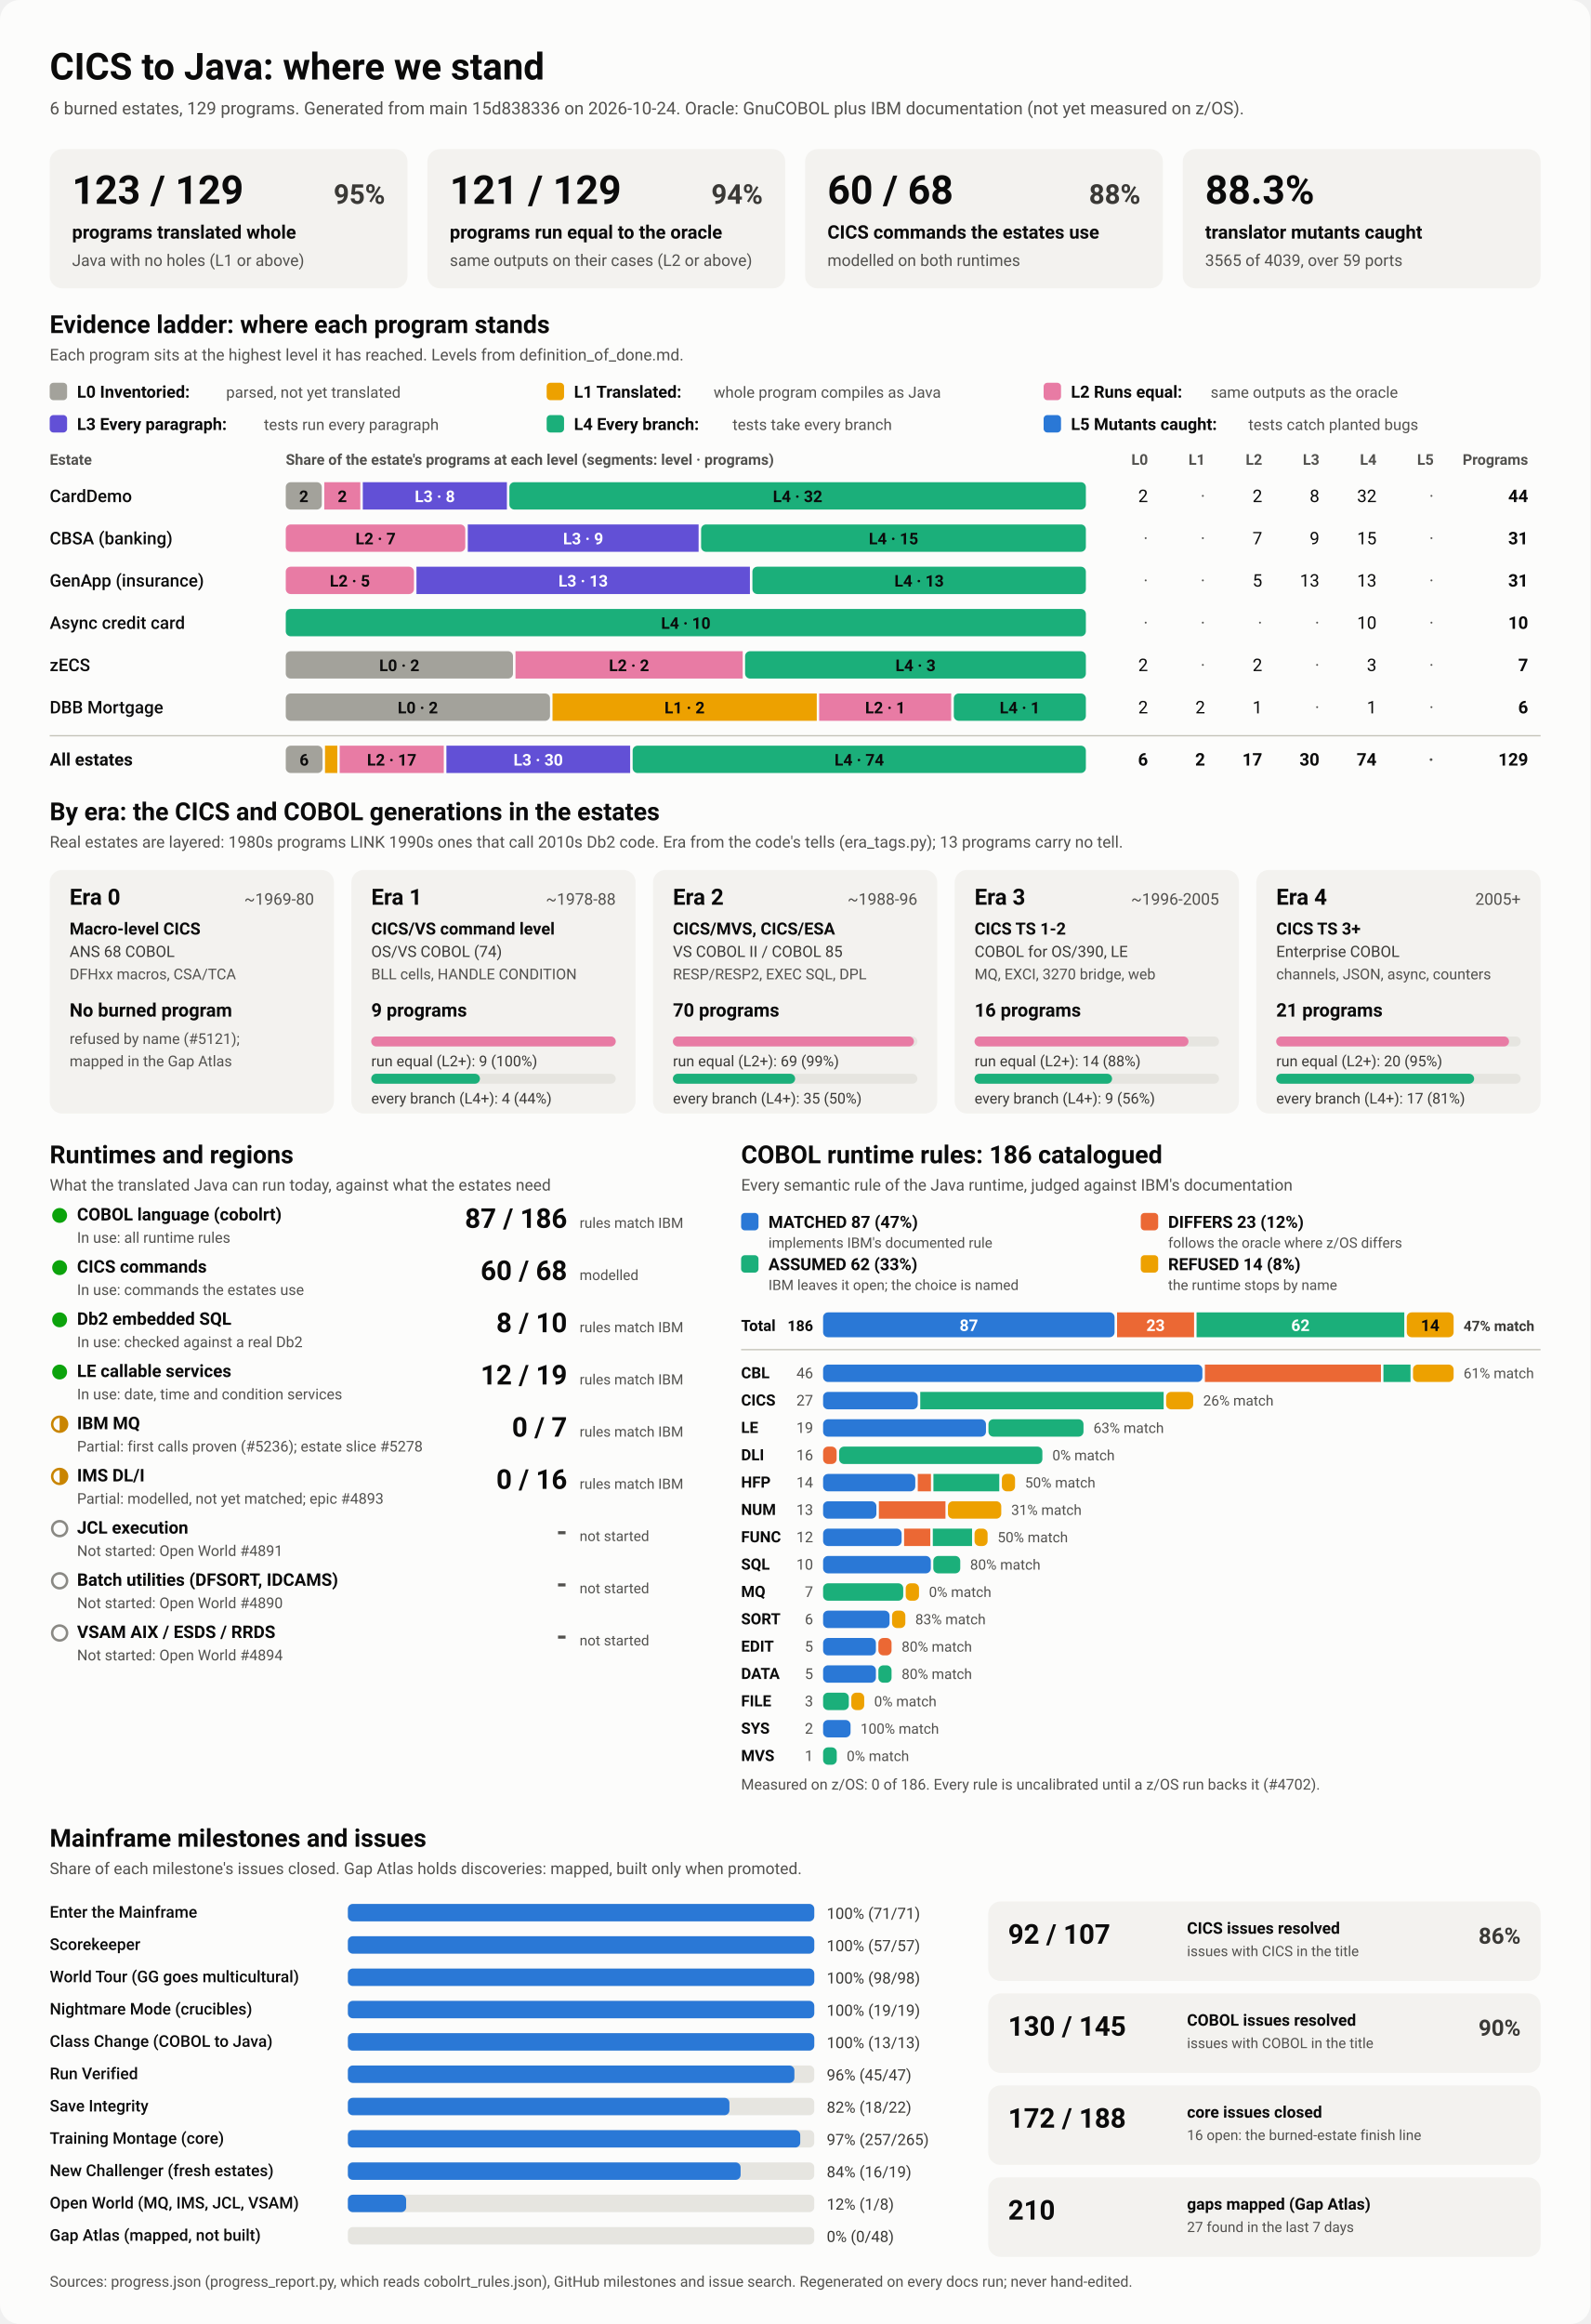
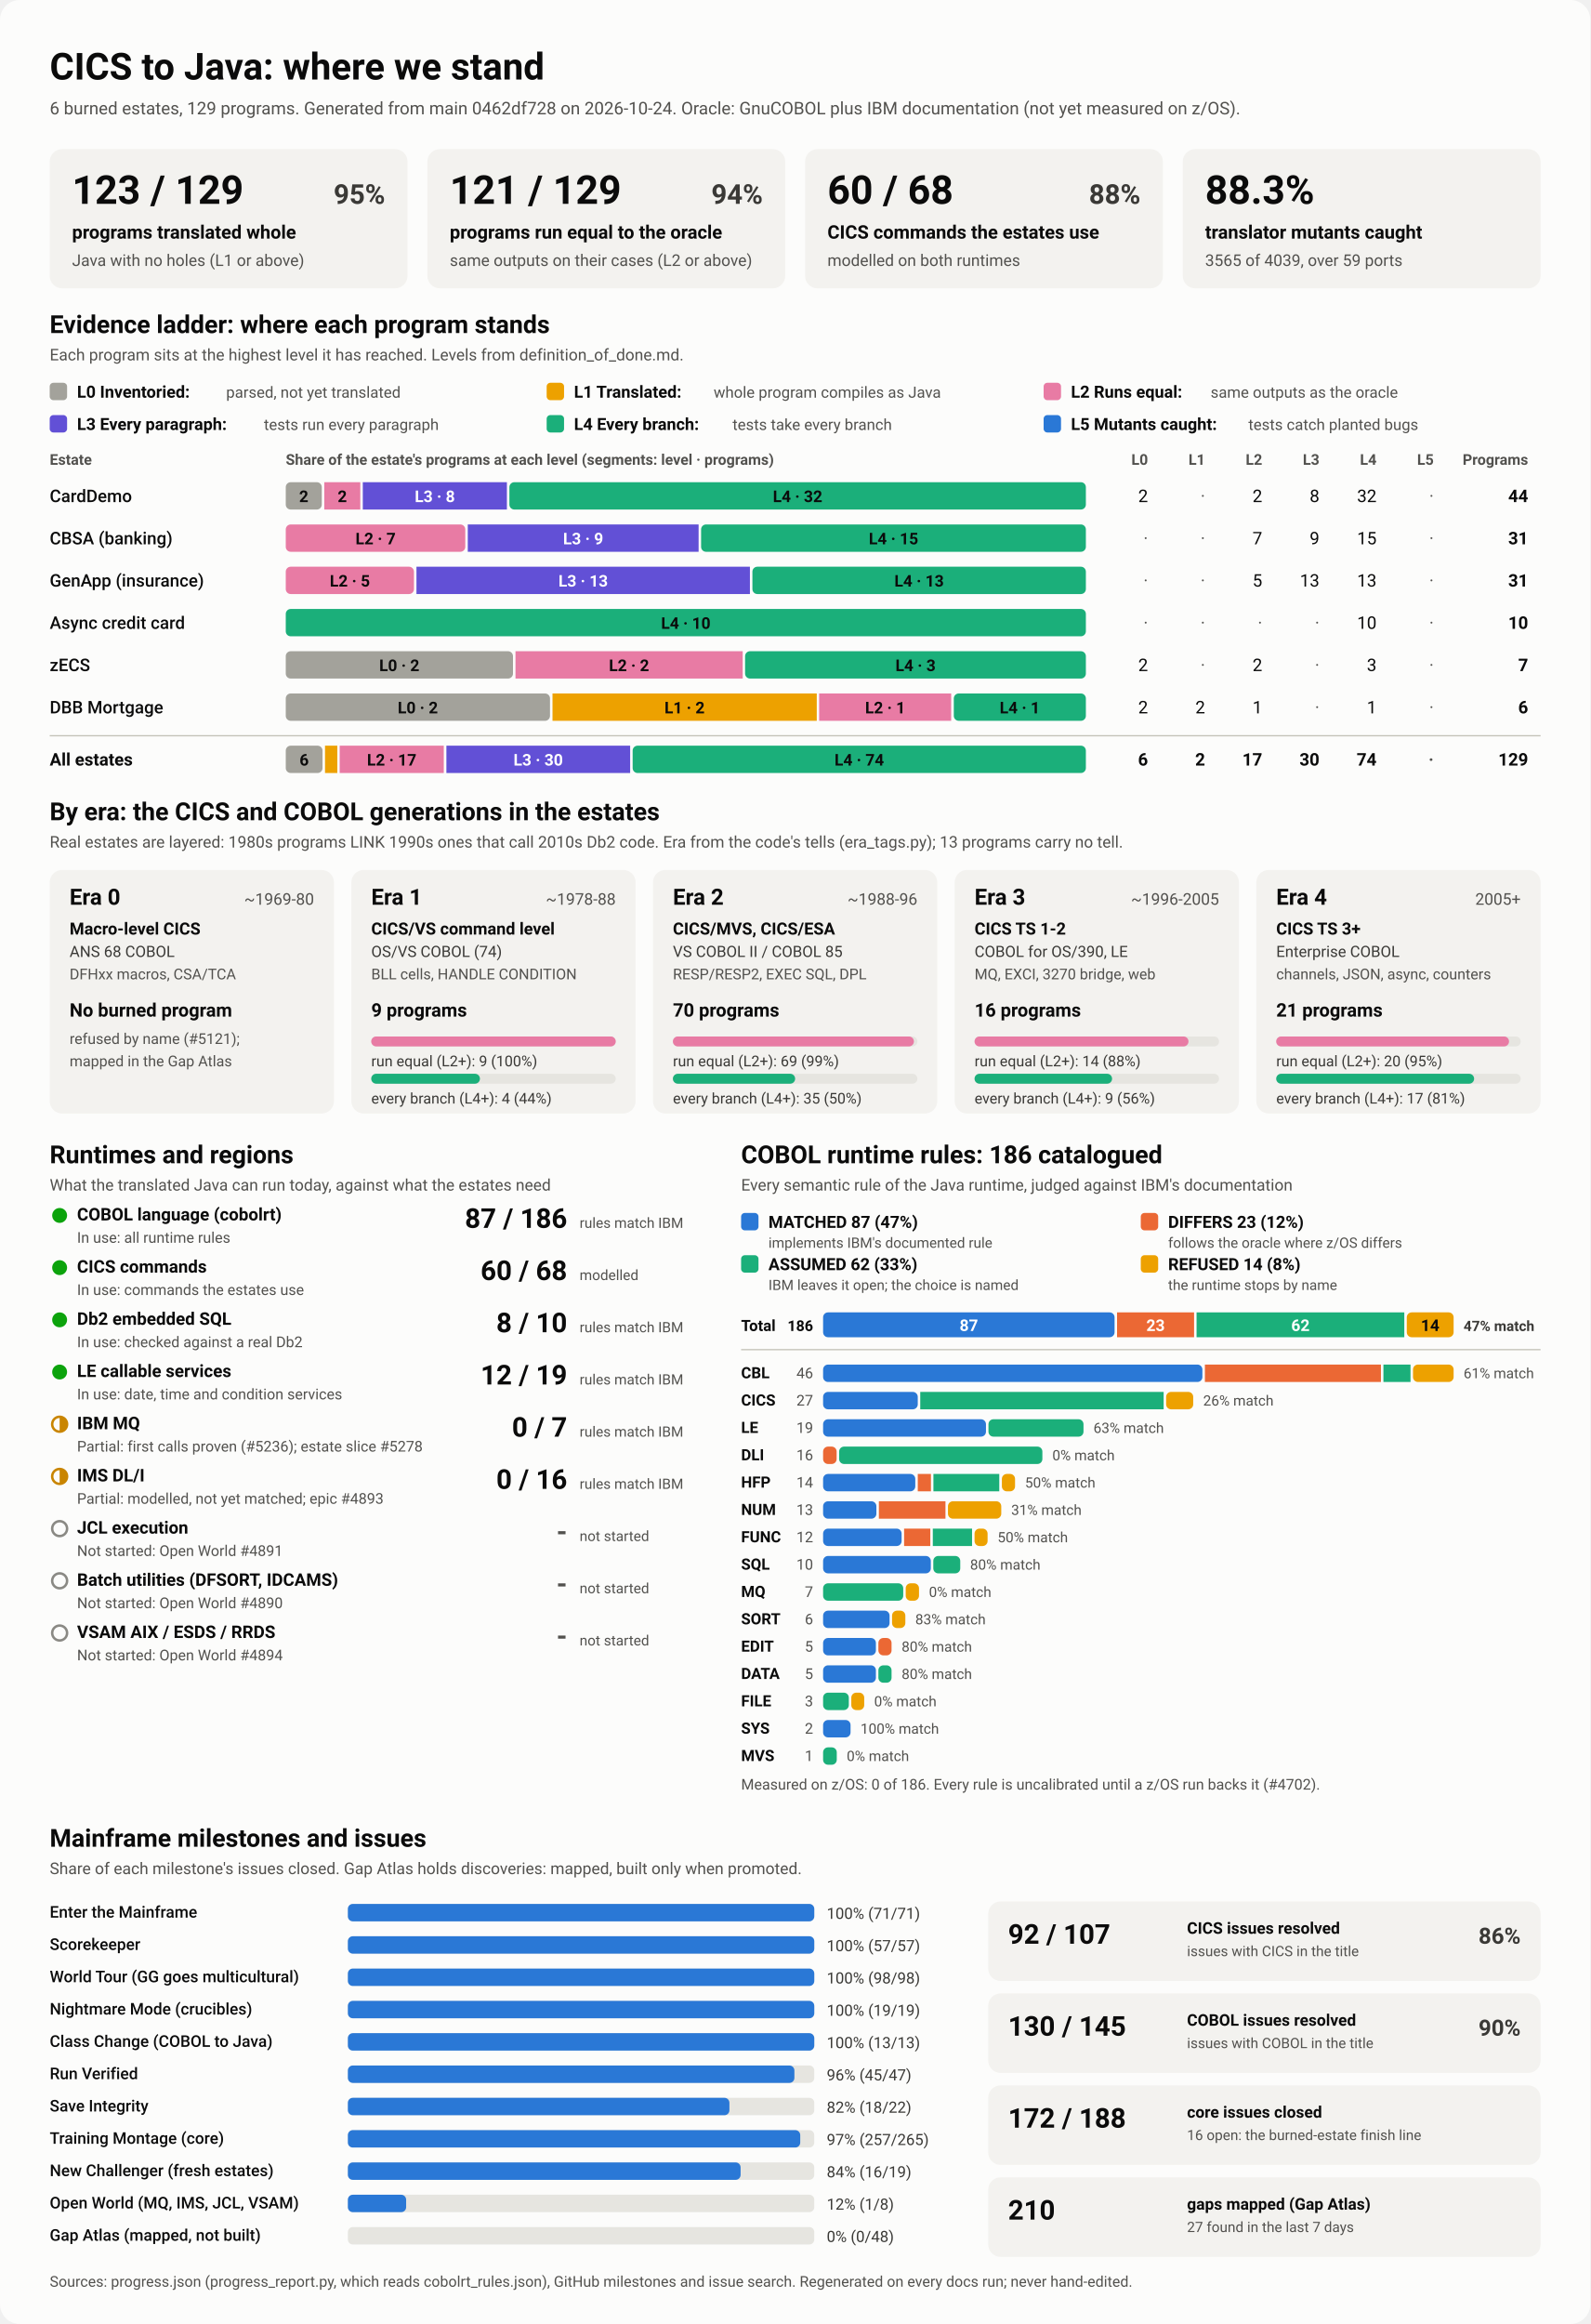
<svg xmlns="http://www.w3.org/2000/svg" viewBox="0 0 1280 1870" width="1280" height="1870" role="img" aria-labelledby="ttl">
  <style>
    svg { font-family: system-ui, -apple-system, 'Segoe UI', Roboto, Helvetica, Arial, sans-serif; }
    .bg { fill: #fcfcfb; }
    .card { fill: #f3f2ef; }
    .track { fill: #e6e5e0; }
    .rule { stroke: #c3c2b7; stroke-width: 1; }
    .t1 { fill: #0b0b0b; } .t2 { fill: #3a3936; } .t3 { fill: #52514e; }
    .on-dark { fill: #ffffff; } .on-light { fill: #0b0b0b; }
    .lv0 { fill: #a3a29b; } .lv1 { fill: #eda100; } .lv2 { fill: #e87ba4; } .lv3 { fill: #6250d6; } .lv4 { fill: #1baf7a; } .lv5 { fill: #2a78d6; } 
    .s0 { fill: #2a78d6; } .s1 { fill: #eb6834; } .s2 { fill: #1baf7a; } .s3 { fill: #eda100; } 
    .prog { fill: #2a78d6; }
    .st-good { fill: #0ca30c; } .st-warn { fill: none; stroke: #c98500; stroke-width: 2; }
    .st-warn-fill { fill: #c98500; } .st-none { fill: none; stroke: #8a8984; stroke-width: 2; }
    @media (prefers-color-scheme: dark) {
      .bg { fill: #1a1a19; } .card { fill: #242422; } .track { fill: #383835; } .rule { stroke: #52514e; }
      .t1 { fill: #f0efec; } .t2 { fill: #dddcd6; } .t3 { fill: #c3c2b7; }
      .on-light { fill: #0b0b0b; } .prog { fill: #3987e5; }
      .lv0 { fill: #6b6a64; } .lv1 { fill: #c98500; } .lv2 { fill: #d55181; } .lv3 { fill: #9085e9; } .lv4 { fill: #199e70; } .lv5 { fill: #3987e5; } 
      .s0 { fill: #3987e5; } .s1 { fill: #d95926; } .s2 { fill: #199e70; } .s3 { fill: #c98500; } 
    }
  </style>
  <rect class="bg" width="1280" height="1870" rx="16" />
  <text x="40.0" y="64.0" class="t1" font-size="30" font-weight="700" text-anchor="start">CICS to Java: where we stand</text>
-   <text x="40.0" y="92.0" class="t3" font-size="14" font-weight="400" text-anchor="start">6 burned estates, 129 programs. Generated from main 15d838336 on 2026-10-24. Oracle: GnuCOBOL plus IBM documentation (not yet measured on z/OS).</text>
+   <text x="40.0" y="92.0" class="t3" font-size="14" font-weight="400" text-anchor="start">6 burned estates, 129 programs. Generated from main 0462df728 on 2026-10-24. Oracle: GnuCOBOL plus IBM documentation (not yet measured on z/OS).</text>
  <rect x="40.0" y="120.0" width="288.0" height="112.0" rx="10" class="card" />
  <text x="58.0" y="164.0" class="t1" font-size="32" font-weight="700" text-anchor="start">123 / 129</text>
  <text x="310.0" y="164.0" class="t2" font-size="22" font-weight="600" text-anchor="end">95%</text>
  <text x="58.0" y="192.0" class="t1" font-size="15" font-weight="600" text-anchor="start">programs translated whole</text>
  <text x="58.0" y="214.0" class="t3" font-size="13" font-weight="400" text-anchor="start">Java with no holes (L1 or above)</text>
  <rect x="344.0" y="120.0" width="288.0" height="112.0" rx="10" class="card" />
  <text x="362.0" y="164.0" class="t1" font-size="32" font-weight="700" text-anchor="start">121 / 129</text>
  <text x="614.0" y="164.0" class="t2" font-size="22" font-weight="600" text-anchor="end">94%</text>
  <text x="362.0" y="192.0" class="t1" font-size="15" font-weight="600" text-anchor="start">programs run equal to the oracle</text>
  <text x="362.0" y="214.0" class="t3" font-size="13" font-weight="400" text-anchor="start">same outputs on their cases (L2 or above)</text>
  <rect x="648.0" y="120.0" width="288.0" height="112.0" rx="10" class="card" />
  <text x="666.0" y="164.0" class="t1" font-size="32" font-weight="700" text-anchor="start">60 / 68</text>
  <text x="918.0" y="164.0" class="t2" font-size="22" font-weight="600" text-anchor="end">88%</text>
  <text x="666.0" y="192.0" class="t1" font-size="15" font-weight="600" text-anchor="start">CICS commands the estates use</text>
  <text x="666.0" y="214.0" class="t3" font-size="13" font-weight="400" text-anchor="start">modelled on both runtimes</text>
  <rect x="952.0" y="120.0" width="288.0" height="112.0" rx="10" class="card" />
  <text x="970.0" y="164.0" class="t1" font-size="32" font-weight="700" text-anchor="start">88.3%</text>
  <text x="970.0" y="192.0" class="t1" font-size="15" font-weight="600" text-anchor="start">translator mutants caught</text>
  <text x="970.0" y="214.0" class="t3" font-size="13" font-weight="400" text-anchor="start">3565 of 4039, over 59 ports</text>
  <text x="40.0" y="268.0" class="t1" font-size="20" font-weight="700" text-anchor="start">Evidence ladder: where each program stands</text>
  <text x="40.0" y="290.0" class="t3" font-size="13" font-weight="400" text-anchor="start">Each program sits at the highest level it has reached. Levels from definition_of_done.md.</text>
  <rect x="40.0" y="308.0" width="14.0" height="14.0" rx="3" class="lv0" />
  <text x="62.0" y="320.0" class="t1" font-size="13.5" font-weight="600" text-anchor="start">L0 Inventoried:</text>
  <text x="182.0" y="320.0" class="t3" font-size="12.5" font-weight="400" text-anchor="start">parsed, not yet translated</text>
  <rect x="440.0" y="308.0" width="14.0" height="14.0" rx="3" class="lv1" />
  <text x="462.0" y="320.0" class="t1" font-size="13.5" font-weight="600" text-anchor="start">L1 Translated:</text>
  <text x="574.4" y="320.0" class="t3" font-size="12.5" font-weight="400" text-anchor="start">whole program compiles as Java</text>
  <rect x="840.0" y="308.0" width="14.0" height="14.0" rx="3" class="lv2" />
  <text x="862.0" y="320.0" class="t1" font-size="13.5" font-weight="600" text-anchor="start">L2 Runs equal:</text>
  <text x="974.4" y="320.0" class="t3" font-size="12.5" font-weight="400" text-anchor="start">same outputs as the oracle</text>
  <rect x="40.0" y="334.0" width="14.0" height="14.0" rx="3" class="lv3" />
  <text x="62.0" y="346.0" class="t1" font-size="13.5" font-weight="600" text-anchor="start">L3 Every paragraph:</text>
  <text x="212.4" y="346.0" class="t3" font-size="12.5" font-weight="400" text-anchor="start">tests run every paragraph</text>
  <rect x="440.0" y="334.0" width="14.0" height="14.0" rx="3" class="lv4" />
  <text x="462.0" y="346.0" class="t1" font-size="13.5" font-weight="600" text-anchor="start">L4 Every branch:</text>
  <text x="589.6" y="346.0" class="t3" font-size="12.5" font-weight="400" text-anchor="start">tests take every branch</text>
  <rect x="840.0" y="334.0" width="14.0" height="14.0" rx="3" class="lv5" />
  <text x="862.0" y="346.0" class="t1" font-size="13.5" font-weight="600" text-anchor="start">L5 Mutants caught:</text>
  <text x="1004.8" y="346.0" class="t3" font-size="12.5" font-weight="400" text-anchor="start">tests catch planted bugs</text>
  <text x="40.0" y="374.0" class="t3" font-size="12" font-weight="600" text-anchor="start">Estate</text>
  <text x="230.0" y="374.0" class="t3" font-size="12" font-weight="600" text-anchor="start">Share of the estate's programs at each level (segments: level · programs)</text>
  <text x="924.0" y="374.0" class="t3" font-size="12" font-weight="600" text-anchor="end">L0</text>
  <text x="970.0" y="374.0" class="t3" font-size="12" font-weight="600" text-anchor="end">L1</text>
  <text x="1016.0" y="374.0" class="t3" font-size="12" font-weight="600" text-anchor="end">L2</text>
  <text x="1062.0" y="374.0" class="t3" font-size="12" font-weight="600" text-anchor="end">L3</text>
  <text x="1108.0" y="374.0" class="t3" font-size="12" font-weight="600" text-anchor="end">L4</text>
  <text x="1154.0" y="374.0" class="t3" font-size="12" font-weight="600" text-anchor="end">L5</text>
  <text x="1230.0" y="374.0" class="t3" font-size="12" font-weight="600" text-anchor="end">Programs</text>
  <text x="40.0" y="404.0" class="t1" font-size="14" font-weight="500" text-anchor="start">CardDemo</text>
  <rect x="230.0" y="388.0" width="29.0" height="22.0" rx="4" class="lv0" />
  <text x="244.5" y="404.0" class="on-light" font-size="13" font-weight="600" text-anchor="middle">2</text>
  <rect x="261.0" y="388.0" width="29.0" height="22.0" rx="0" class="lv2" />
  <text x="275.5" y="404.0" class="on-light" font-size="13" font-weight="600" text-anchor="middle">2</text>
  <rect x="292.0" y="388.0" width="116.0" height="22.0" rx="0" class="lv3" />
  <text x="350.0" y="404.0" class="on-dark" font-size="13" font-weight="600" text-anchor="middle">L3 · 8</text>
  <rect x="410.0" y="388.0" width="464.0" height="22.0" rx="4" class="lv4" />
  <text x="642.0" y="404.0" class="on-light" font-size="13" font-weight="600" text-anchor="middle">L4 · 32</text>
  <text x="924.0" y="404.0" class="t1" font-size="14" font-weight="400" text-anchor="end">2</text>
  <text x="970.0" y="404.0" class="t3" font-size="14" font-weight="400" text-anchor="end">·</text>
  <text x="1016.0" y="404.0" class="t1" font-size="14" font-weight="400" text-anchor="end">2</text>
  <text x="1062.0" y="404.0" class="t1" font-size="14" font-weight="400" text-anchor="end">8</text>
  <text x="1108.0" y="404.0" class="t1" font-size="14" font-weight="400" text-anchor="end">32</text>
  <text x="1154.0" y="404.0" class="t3" font-size="14" font-weight="400" text-anchor="end">·</text>
  <text x="1230.0" y="404.0" class="t1" font-size="14" font-weight="700" text-anchor="end">44</text>
  <text x="40.0" y="438.0" class="t1" font-size="14" font-weight="500" text-anchor="start">CBSA (banking)</text>
  <rect x="230.0" y="422.0" width="144.5" height="22.0" rx="4" class="lv2" />
  <text x="302.3" y="438.0" class="on-light" font-size="13" font-weight="600" text-anchor="middle">L2 · 7</text>
  <rect x="376.5" y="422.0" width="185.8" height="22.0" rx="0" class="lv3" />
  <text x="469.4" y="438.0" class="on-dark" font-size="13" font-weight="600" text-anchor="middle">L3 · 9</text>
  <rect x="564.3" y="422.0" width="309.7" height="22.0" rx="4" class="lv4" />
  <text x="719.2" y="438.0" class="on-light" font-size="13" font-weight="600" text-anchor="middle">L4 · 15</text>
  <text x="924.0" y="438.0" class="t3" font-size="14" font-weight="400" text-anchor="end">·</text>
  <text x="970.0" y="438.0" class="t3" font-size="14" font-weight="400" text-anchor="end">·</text>
  <text x="1016.0" y="438.0" class="t1" font-size="14" font-weight="400" text-anchor="end">7</text>
  <text x="1062.0" y="438.0" class="t1" font-size="14" font-weight="400" text-anchor="end">9</text>
  <text x="1108.0" y="438.0" class="t1" font-size="14" font-weight="400" text-anchor="end">15</text>
  <text x="1154.0" y="438.0" class="t3" font-size="14" font-weight="400" text-anchor="end">·</text>
  <text x="1230.0" y="438.0" class="t1" font-size="14" font-weight="700" text-anchor="end">31</text>
  <text x="40.0" y="472.0" class="t1" font-size="14" font-weight="500" text-anchor="start">GenApp (insurance)</text>
  <rect x="230.0" y="456.0" width="103.2" height="22.0" rx="4" class="lv2" />
  <text x="281.6" y="472.0" class="on-light" font-size="13" font-weight="600" text-anchor="middle">L2 · 5</text>
  <rect x="335.2" y="456.0" width="268.4" height="22.0" rx="0" class="lv3" />
  <text x="469.4" y="472.0" class="on-dark" font-size="13" font-weight="600" text-anchor="middle">L3 · 13</text>
  <rect x="605.6" y="456.0" width="268.4" height="22.0" rx="4" class="lv4" />
  <text x="739.8" y="472.0" class="on-light" font-size="13" font-weight="600" text-anchor="middle">L4 · 13</text>
  <text x="924.0" y="472.0" class="t3" font-size="14" font-weight="400" text-anchor="end">·</text>
  <text x="970.0" y="472.0" class="t3" font-size="14" font-weight="400" text-anchor="end">·</text>
  <text x="1016.0" y="472.0" class="t1" font-size="14" font-weight="400" text-anchor="end">5</text>
  <text x="1062.0" y="472.0" class="t1" font-size="14" font-weight="400" text-anchor="end">13</text>
  <text x="1108.0" y="472.0" class="t1" font-size="14" font-weight="400" text-anchor="end">13</text>
  <text x="1154.0" y="472.0" class="t3" font-size="14" font-weight="400" text-anchor="end">·</text>
  <text x="1230.0" y="472.0" class="t1" font-size="14" font-weight="700" text-anchor="end">31</text>
  <text x="40.0" y="506.0" class="t1" font-size="14" font-weight="500" text-anchor="start">Async credit card</text>
  <rect x="230.0" y="490.0" width="644.0" height="22.0" rx="4" class="lv4" />
  <text x="552.0" y="506.0" class="on-light" font-size="13" font-weight="600" text-anchor="middle">L4 · 10</text>
  <text x="924.0" y="506.0" class="t3" font-size="14" font-weight="400" text-anchor="end">·</text>
  <text x="970.0" y="506.0" class="t3" font-size="14" font-weight="400" text-anchor="end">·</text>
  <text x="1016.0" y="506.0" class="t3" font-size="14" font-weight="400" text-anchor="end">·</text>
  <text x="1062.0" y="506.0" class="t3" font-size="14" font-weight="400" text-anchor="end">·</text>
  <text x="1108.0" y="506.0" class="t1" font-size="14" font-weight="400" text-anchor="end">10</text>
  <text x="1154.0" y="506.0" class="t3" font-size="14" font-weight="400" text-anchor="end">·</text>
  <text x="1230.0" y="506.0" class="t1" font-size="14" font-weight="700" text-anchor="end">10</text>
  <text x="40.0" y="540.0" class="t1" font-size="14" font-weight="500" text-anchor="start">zECS</text>
  <rect x="230.0" y="524.0" width="182.9" height="22.0" rx="4" class="lv0" />
  <text x="321.4" y="540.0" class="on-light" font-size="13" font-weight="600" text-anchor="middle">L0 · 2</text>
  <rect x="414.9" y="524.0" width="182.9" height="22.0" rx="0" class="lv2" />
  <text x="506.3" y="540.0" class="on-light" font-size="13" font-weight="600" text-anchor="middle">L2 · 2</text>
  <rect x="599.7" y="524.0" width="274.3" height="22.0" rx="4" class="lv4" />
  <text x="736.9" y="540.0" class="on-light" font-size="13" font-weight="600" text-anchor="middle">L4 · 3</text>
  <text x="924.0" y="540.0" class="t1" font-size="14" font-weight="400" text-anchor="end">2</text>
  <text x="970.0" y="540.0" class="t3" font-size="14" font-weight="400" text-anchor="end">·</text>
  <text x="1016.0" y="540.0" class="t1" font-size="14" font-weight="400" text-anchor="end">2</text>
  <text x="1062.0" y="540.0" class="t3" font-size="14" font-weight="400" text-anchor="end">·</text>
  <text x="1108.0" y="540.0" class="t1" font-size="14" font-weight="400" text-anchor="end">3</text>
  <text x="1154.0" y="540.0" class="t3" font-size="14" font-weight="400" text-anchor="end">·</text>
  <text x="1230.0" y="540.0" class="t1" font-size="14" font-weight="700" text-anchor="end">7</text>
  <text x="40.0" y="574.0" class="t1" font-size="14" font-weight="500" text-anchor="start">DBB Mortgage</text>
  <rect x="230.0" y="558.0" width="212.7" height="22.0" rx="4" class="lv0" />
  <text x="336.3" y="574.0" class="on-light" font-size="13" font-weight="600" text-anchor="middle">L0 · 2</text>
  <rect x="444.7" y="558.0" width="212.7" height="22.0" rx="0" class="lv1" />
  <text x="551.0" y="574.0" class="on-light" font-size="13" font-weight="600" text-anchor="middle">L1 · 2</text>
  <rect x="659.3" y="558.0" width="106.3" height="22.0" rx="0" class="lv2" />
  <text x="712.5" y="574.0" class="on-light" font-size="13" font-weight="600" text-anchor="middle">L2 · 1</text>
  <rect x="767.7" y="558.0" width="106.3" height="22.0" rx="4" class="lv4" />
  <text x="820.8" y="574.0" class="on-light" font-size="13" font-weight="600" text-anchor="middle">L4 · 1</text>
  <text x="924.0" y="574.0" class="t1" font-size="14" font-weight="400" text-anchor="end">2</text>
  <text x="970.0" y="574.0" class="t1" font-size="14" font-weight="400" text-anchor="end">2</text>
  <text x="1016.0" y="574.0" class="t1" font-size="14" font-weight="400" text-anchor="end">1</text>
  <text x="1062.0" y="574.0" class="t3" font-size="14" font-weight="400" text-anchor="end">·</text>
  <text x="1108.0" y="574.0" class="t1" font-size="14" font-weight="400" text-anchor="end">1</text>
  <text x="1154.0" y="574.0" class="t3" font-size="14" font-weight="400" text-anchor="end">·</text>
  <text x="1230.0" y="574.0" class="t1" font-size="14" font-weight="700" text-anchor="end">6</text>
  <line x1="40" x2="1240" y1="592" y2="592" class="rule" />
  <text x="40.0" y="616.0" class="t1" font-size="14" font-weight="700" text-anchor="start">All estates</text>
  <rect x="230.0" y="600.0" width="29.6" height="22.0" rx="4" class="lv0" />
  <text x="244.8" y="616.0" class="on-light" font-size="13" font-weight="600" text-anchor="middle">6</text>
  <rect x="261.6" y="600.0" width="9.9" height="22.0" rx="0" class="lv1" />
  <rect x="273.4" y="600.0" width="83.8" height="22.0" rx="0" class="lv2" />
  <text x="315.3" y="616.0" class="on-light" font-size="13" font-weight="600" text-anchor="middle">L2 · 17</text>
  <rect x="359.3" y="600.0" width="147.9" height="22.0" rx="0" class="lv3" />
  <text x="433.2" y="616.0" class="on-dark" font-size="13" font-weight="600" text-anchor="middle">L3 · 30</text>
  <rect x="509.2" y="600.0" width="364.8" height="22.0" rx="4" class="lv4" />
  <text x="691.6" y="616.0" class="on-light" font-size="13" font-weight="600" text-anchor="middle">L4 · 74</text>
  <text x="924.0" y="616.0" class="t1" font-size="14" font-weight="700" text-anchor="end">6</text>
  <text x="970.0" y="616.0" class="t1" font-size="14" font-weight="700" text-anchor="end">2</text>
  <text x="1016.0" y="616.0" class="t1" font-size="14" font-weight="700" text-anchor="end">17</text>
  <text x="1062.0" y="616.0" class="t1" font-size="14" font-weight="700" text-anchor="end">30</text>
  <text x="1108.0" y="616.0" class="t1" font-size="14" font-weight="700" text-anchor="end">74</text>
  <text x="1154.0" y="616.0" class="t3" font-size="14" font-weight="700" text-anchor="end">·</text>
  <text x="1230.0" y="616.0" class="t1" font-size="14" font-weight="700" text-anchor="end">129</text>
  <text x="40.0" y="660.0" class="t1" font-size="20" font-weight="700" text-anchor="start">By era: the CICS and COBOL generations in the estates</text>
  <text x="40.0" y="682.0" class="t3" font-size="13" font-weight="400" text-anchor="start">Real estates are layered: 1980s programs LINK 1990s ones that call 2010s Db2 code. Era from the code's tells (era_tags.py); 13 programs carry no tell.</text>
  <rect x="40.0" y="700.0" width="228.8" height="196.0" rx="10" class="card" />
  <text x="56.0" y="728.0" class="t1" font-size="18" font-weight="700" text-anchor="start">Era 0</text>
  <text x="252.8" y="728.0" class="t3" font-size="13" font-weight="400" text-anchor="end">~1969-80</text>
  <text x="56.0" y="752.0" class="t1" font-size="13.5" font-weight="600" text-anchor="start">Macro-level CICS</text>
  <text x="56.0" y="770.0" class="t2" font-size="12.5" font-weight="400" text-anchor="start">ANS 68 COBOL</text>
  <text x="56.0" y="788.0" class="t3" font-size="12" font-weight="400" text-anchor="start">DFHxx macros, CSA/TCA</text>
  <text x="56.0" y="818.0" class="t1" font-size="15" font-weight="700" text-anchor="start">No burned program</text>
  <text x="56.0" y="840.0" class="t3" font-size="12" font-weight="400" text-anchor="start">refused by name (#5121);</text>
  <text x="56.0" y="858.0" class="t3" font-size="12" font-weight="400" text-anchor="start">mapped in the Gap Atlas</text>
  <rect x="282.8" y="700.0" width="228.8" height="196.0" rx="10" class="card" />
  <text x="298.8" y="728.0" class="t1" font-size="18" font-weight="700" text-anchor="start">Era 1</text>
  <text x="495.6" y="728.0" class="t3" font-size="13" font-weight="400" text-anchor="end">~1978-88</text>
  <text x="298.8" y="752.0" class="t1" font-size="13.5" font-weight="600" text-anchor="start">CICS/VS command level</text>
  <text x="298.8" y="770.0" class="t2" font-size="12.5" font-weight="400" text-anchor="start">OS/VS COBOL (74)</text>
  <text x="298.8" y="788.0" class="t3" font-size="12" font-weight="400" text-anchor="start">BLL cells, HANDLE CONDITION</text>
  <text x="298.8" y="818.0" class="t1" font-size="15" font-weight="700" text-anchor="start">9 programs</text>
  <rect x="298.8" y="834.0" width="196.8" height="8.0" rx="4" class="track" />
  <rect x="298.8" y="834.0" width="196.8" height="8.0" rx="4" class="lv2" />
  <text x="298.8" y="858.0" class="t2" font-size="12" font-weight="400" text-anchor="start">run equal (L2+): 9 (100%)</text>
  <rect x="298.8" y="864.0" width="196.8" height="8.0" rx="4" class="track" />
  <rect x="298.8" y="864.0" width="87.5" height="8.0" rx="4" class="lv4" />
  <text x="298.8" y="888.0" class="t2" font-size="12" font-weight="400" text-anchor="start">every branch (L4+): 4 (44%)</text>
  <rect x="525.6" y="700.0" width="228.8" height="196.0" rx="10" class="card" />
  <text x="541.6" y="728.0" class="t1" font-size="18" font-weight="700" text-anchor="start">Era 2</text>
  <text x="738.4" y="728.0" class="t3" font-size="13" font-weight="400" text-anchor="end">~1988-96</text>
  <text x="541.6" y="752.0" class="t1" font-size="13.5" font-weight="600" text-anchor="start">CICS/MVS, CICS/ESA</text>
  <text x="541.6" y="770.0" class="t2" font-size="12.5" font-weight="400" text-anchor="start">VS COBOL II / COBOL 85</text>
  <text x="541.6" y="788.0" class="t3" font-size="12" font-weight="400" text-anchor="start">RESP/RESP2, EXEC SQL, DPL</text>
  <text x="541.6" y="818.0" class="t1" font-size="15" font-weight="700" text-anchor="start">70 programs</text>
  <rect x="541.6" y="834.0" width="196.8" height="8.0" rx="4" class="track" />
  <rect x="541.6" y="834.0" width="194.0" height="8.0" rx="4" class="lv2" />
  <text x="541.6" y="858.0" class="t2" font-size="12" font-weight="400" text-anchor="start">run equal (L2+): 69 (99%)</text>
  <rect x="541.6" y="864.0" width="196.8" height="8.0" rx="4" class="track" />
  <rect x="541.6" y="864.0" width="98.4" height="8.0" rx="4" class="lv4" />
  <text x="541.6" y="888.0" class="t2" font-size="12" font-weight="400" text-anchor="start">every branch (L4+): 35 (50%)</text>
  <rect x="768.4" y="700.0" width="228.8" height="196.0" rx="10" class="card" />
  <text x="784.4" y="728.0" class="t1" font-size="18" font-weight="700" text-anchor="start">Era 3</text>
  <text x="981.2" y="728.0" class="t3" font-size="13" font-weight="400" text-anchor="end">~1996-2005</text>
  <text x="784.4" y="752.0" class="t1" font-size="13.5" font-weight="600" text-anchor="start">CICS TS 1-2</text>
  <text x="784.4" y="770.0" class="t2" font-size="12.5" font-weight="400" text-anchor="start">COBOL for OS/390, LE</text>
  <text x="784.4" y="788.0" class="t3" font-size="12" font-weight="400" text-anchor="start">MQ, EXCI, 3270 bridge, web</text>
  <text x="784.4" y="818.0" class="t1" font-size="15" font-weight="700" text-anchor="start">16 programs</text>
  <rect x="784.4" y="834.0" width="196.8" height="8.0" rx="4" class="track" />
  <rect x="784.4" y="834.0" width="172.2" height="8.0" rx="4" class="lv2" />
  <text x="784.4" y="858.0" class="t2" font-size="12" font-weight="400" text-anchor="start">run equal (L2+): 14 (88%)</text>
  <rect x="784.4" y="864.0" width="196.8" height="8.0" rx="4" class="track" />
  <rect x="784.4" y="864.0" width="110.7" height="8.0" rx="4" class="lv4" />
  <text x="784.4" y="888.0" class="t2" font-size="12" font-weight="400" text-anchor="start">every branch (L4+): 9 (56%)</text>
  <rect x="1011.2" y="700.0" width="228.8" height="196.0" rx="10" class="card" />
  <text x="1027.2" y="728.0" class="t1" font-size="18" font-weight="700" text-anchor="start">Era 4</text>
  <text x="1224.0" y="728.0" class="t3" font-size="13" font-weight="400" text-anchor="end">2005+</text>
  <text x="1027.2" y="752.0" class="t1" font-size="13.5" font-weight="600" text-anchor="start">CICS TS 3+</text>
  <text x="1027.2" y="770.0" class="t2" font-size="12.5" font-weight="400" text-anchor="start">Enterprise COBOL</text>
  <text x="1027.2" y="788.0" class="t3" font-size="12" font-weight="400" text-anchor="start">channels, JSON, async, counters</text>
  <text x="1027.2" y="818.0" class="t1" font-size="15" font-weight="700" text-anchor="start">21 programs</text>
  <rect x="1027.2" y="834.0" width="196.8" height="8.0" rx="4" class="track" />
  <rect x="1027.2" y="834.0" width="187.4" height="8.0" rx="4" class="lv2" />
  <text x="1027.2" y="858.0" class="t2" font-size="12" font-weight="400" text-anchor="start">run equal (L2+): 20 (95%)</text>
  <rect x="1027.2" y="864.0" width="196.8" height="8.0" rx="4" class="track" />
  <rect x="1027.2" y="864.0" width="159.3" height="8.0" rx="4" class="lv4" />
  <text x="1027.2" y="888.0" class="t2" font-size="12" font-weight="400" text-anchor="start">every branch (L4+): 17 (81%)</text>
  <text x="40.0" y="936.0" class="t1" font-size="20" font-weight="700" text-anchor="start">Runtimes and regions</text>
  <text x="40.0" y="958.0" class="t3" font-size="13" font-weight="400" text-anchor="start">What the translated Java can run today, against what the estates need</text>
  <circle cx="48" cy="978" r="6" class="st-good" />
  <text x="62.0" y="982.0" class="t1" font-size="14" font-weight="600" text-anchor="start">COBOL language (cobolrt)</text>
  <text x="62.0" y="1000.0" class="t3" font-size="12" font-weight="400" text-anchor="start">In use: all runtime rules</text>
  <text x="456.5" y="988.0" class="t1" font-size="22" font-weight="700" text-anchor="end">87 / 186</text>
  <text x="466.5" y="988.0" class="t3" font-size="11.5" font-weight="400" text-anchor="start">rules match IBM</text>
  <circle cx="48" cy="1020" r="6" class="st-good" />
  <text x="62.0" y="1024.0" class="t1" font-size="14" font-weight="600" text-anchor="start">CICS commands</text>
  <text x="62.0" y="1042.0" class="t3" font-size="12" font-weight="400" text-anchor="start">In use: commands the estates use</text>
  <text x="456.5" y="1030.0" class="t1" font-size="22" font-weight="700" text-anchor="end">60 / 68</text>
  <text x="466.5" y="1030.0" class="t3" font-size="11.5" font-weight="400" text-anchor="start">modelled</text>
  <circle cx="48" cy="1062" r="6" class="st-good" />
  <text x="62.0" y="1066.0" class="t1" font-size="14" font-weight="600" text-anchor="start">Db2 embedded SQL</text>
  <text x="62.0" y="1084.0" class="t3" font-size="12" font-weight="400" text-anchor="start">In use: checked against a real Db2</text>
  <text x="456.5" y="1072.0" class="t1" font-size="22" font-weight="700" text-anchor="end">8 / 10</text>
  <text x="466.5" y="1072.0" class="t3" font-size="11.5" font-weight="400" text-anchor="start">rules match IBM</text>
  <circle cx="48" cy="1104" r="6" class="st-good" />
  <text x="62.0" y="1108.0" class="t1" font-size="14" font-weight="600" text-anchor="start">LE callable services</text>
  <text x="62.0" y="1126.0" class="t3" font-size="12" font-weight="400" text-anchor="start">In use: date, time and condition services</text>
  <text x="456.5" y="1114.0" class="t1" font-size="22" font-weight="700" text-anchor="end">12 / 19</text>
  <text x="466.5" y="1114.0" class="t3" font-size="11.5" font-weight="400" text-anchor="start">rules match IBM</text>
  <circle cx="48" cy="1146" r="6" class="st-warn" />
  <path d="M 48 1140 A 6 6 0 0 1 48 1152 Z" class="st-warn-fill" />
  <text x="62.0" y="1150.0" class="t1" font-size="14" font-weight="600" text-anchor="start">IBM MQ</text>
  <text x="62.0" y="1168.0" class="t3" font-size="12" font-weight="400" text-anchor="start">Partial: first calls proven (#5236); estate slice #5278</text>
  <text x="456.5" y="1156.0" class="t1" font-size="22" font-weight="700" text-anchor="end">0 / 7</text>
  <text x="466.5" y="1156.0" class="t3" font-size="11.5" font-weight="400" text-anchor="start">rules match IBM</text>
  <circle cx="48" cy="1188" r="6" class="st-warn" />
  <path d="M 48 1182 A 6 6 0 0 1 48 1194 Z" class="st-warn-fill" />
  <text x="62.0" y="1192.0" class="t1" font-size="14" font-weight="600" text-anchor="start">IMS DL/I</text>
  <text x="62.0" y="1210.0" class="t3" font-size="12" font-weight="400" text-anchor="start">Partial: modelled, not yet matched; epic #4893</text>
  <text x="456.5" y="1198.0" class="t1" font-size="22" font-weight="700" text-anchor="end">0 / 16</text>
  <text x="466.5" y="1198.0" class="t3" font-size="11.5" font-weight="400" text-anchor="start">rules match IBM</text>
  <circle cx="48" cy="1230" r="6" class="st-none" />
  <text x="62.0" y="1234.0" class="t1" font-size="14" font-weight="600" text-anchor="start">JCL execution</text>
  <text x="62.0" y="1252.0" class="t3" font-size="12" font-weight="400" text-anchor="start">Not started: Open World #4891</text>
  <text x="456.5" y="1240.0" class="t3" font-size="22" font-weight="700" text-anchor="end">-</text>
  <text x="466.5" y="1240.0" class="t3" font-size="11.5" font-weight="400" text-anchor="start">not started</text>
  <circle cx="48" cy="1272" r="6" class="st-none" />
  <text x="62.0" y="1276.0" class="t1" font-size="14" font-weight="600" text-anchor="start">Batch utilities (DFSORT, IDCAMS)</text>
  <text x="62.0" y="1294.0" class="t3" font-size="12" font-weight="400" text-anchor="start">Not started: Open World #4890</text>
  <text x="456.5" y="1282.0" class="t3" font-size="22" font-weight="700" text-anchor="end">-</text>
  <text x="466.5" y="1282.0" class="t3" font-size="11.5" font-weight="400" text-anchor="start">not started</text>
  <circle cx="48" cy="1314" r="6" class="st-none" />
  <text x="62.0" y="1318.0" class="t1" font-size="14" font-weight="600" text-anchor="start">VSAM AIX / ESDS / RRDS</text>
  <text x="62.0" y="1336.0" class="t3" font-size="12" font-weight="400" text-anchor="start">Not started: Open World #4894</text>
  <text x="456.5" y="1324.0" class="t3" font-size="22" font-weight="700" text-anchor="end">-</text>
  <text x="466.5" y="1324.0" class="t3" font-size="11.5" font-weight="400" text-anchor="start">not started</text>
  <text x="596.5" y="936.0" class="t1" font-size="20" font-weight="700" text-anchor="start">COBOL runtime rules: 186 catalogued</text>
  <text x="596.5" y="958.0" class="t3" font-size="13" font-weight="400" text-anchor="start">Every semantic rule of the Java runtime, judged against IBM's documentation</text>
  <rect x="596.5" y="976.0" width="14.0" height="14.0" rx="3" class="s0" />
  <text x="618.5" y="988.0" class="t1" font-size="13.5" font-weight="600" text-anchor="start">MATCHED  87 (47%)</text>
  <text x="618.5" y="1004.0" class="t3" font-size="11.5" font-weight="400" text-anchor="start">implements IBM's documented rule</text>
  <rect x="918.2" y="976.0" width="14.0" height="14.0" rx="3" class="s1" />
  <text x="940.2" y="988.0" class="t1" font-size="13.5" font-weight="600" text-anchor="start">DIFFERS  23 (12%)</text>
  <text x="940.2" y="1004.0" class="t3" font-size="11.5" font-weight="400" text-anchor="start">follows the oracle where z/OS differs</text>
  <rect x="596.5" y="1010.0" width="14.0" height="14.0" rx="3" class="s2" />
  <text x="618.5" y="1022.0" class="t1" font-size="13.5" font-weight="600" text-anchor="start">ASSUMED  62 (33%)</text>
  <text x="618.5" y="1038.0" class="t3" font-size="11.5" font-weight="400" text-anchor="start">IBM leaves it open; the choice is named</text>
  <rect x="918.2" y="1010.0" width="14.0" height="14.0" rx="3" class="s3" />
  <text x="940.2" y="1022.0" class="t1" font-size="13.5" font-weight="600" text-anchor="start">REFUSED  14 (8%)</text>
  <text x="940.2" y="1038.0" class="t3" font-size="11.5" font-weight="400" text-anchor="start">the runtime stops by name</text>
  <text x="596.5" y="1071.0" class="t1" font-size="12.5" font-weight="700" text-anchor="start">Total</text>
  <text x="654.5" y="1071.0" class="t1" font-size="12" font-weight="700" text-anchor="end">186</text>
  <rect x="662.5" y="1056.0" width="234.6" height="20.0" rx="4" class="s0" />
  <text x="779.8" y="1071.0" class="on-dark" font-size="13" font-weight="600" text-anchor="middle">87</text>
  <rect x="899.1" y="1056.0" width="62.0" height="20.0" rx="0" class="s1" />
  <text x="930.1" y="1071.0" class="on-dark" font-size="13" font-weight="600" text-anchor="middle">23</text>
  <rect x="963.1" y="1056.0" width="167.2" height="20.0" rx="0" class="s2" />
  <text x="1046.7" y="1071.0" class="on-dark" font-size="13" font-weight="600" text-anchor="middle">62</text>
  <rect x="1132.3" y="1056.0" width="37.7" height="20.0" rx="4" class="s3" />
  <text x="1151.1" y="1071.0" class="on-light" font-size="13" font-weight="600" text-anchor="middle">14</text>
  <text x="1178.0" y="1071.0" class="t2" font-size="11.5" font-weight="600" text-anchor="start">47% match</text>
  <line x1="596.5" x2="1240.0" y1="1086" y2="1086" class="rule" />
  <text x="596.5" y="1109.0" class="t1" font-size="12.5" font-weight="600" text-anchor="start">CBL</text>
  <text x="654.5" y="1109.0" class="t3" font-size="12" font-weight="400" text-anchor="end">46</text>
  <rect x="662.5" y="1098.0" width="305.3" height="14.0" rx="4" class="s0" />
  <rect x="969.8" y="1098.0" width="141.7" height="14.0" rx="0" class="s1" />
  <rect x="1113.5" y="1098.0" width="21.8" height="14.0" rx="0" class="s2" />
  <rect x="1137.3" y="1098.0" width="32.7" height="14.0" rx="4" class="s3" />
  <text x="1178.0" y="1109.0" class="t3" font-size="11.5" font-weight="400" text-anchor="start">61% match</text>
  <text x="596.5" y="1131.0" class="t1" font-size="12.5" font-weight="600" text-anchor="start">CICS</text>
  <text x="654.5" y="1131.0" class="t3" font-size="12" font-weight="400" text-anchor="end">27</text>
  <rect x="662.5" y="1120.0" width="76.2" height="14.0" rx="4" class="s0" />
  <rect x="740.7" y="1120.0" width="195.9" height="14.0" rx="0" class="s2" />
  <rect x="938.6" y="1120.0" width="21.8" height="14.0" rx="4" class="s3" />
  <text x="968.4" y="1131.0" class="t3" font-size="11.5" font-weight="400" text-anchor="start">26% match</text>
  <text x="596.5" y="1153.0" class="t1" font-size="12.5" font-weight="600" text-anchor="start">LE</text>
  <text x="654.5" y="1153.0" class="t3" font-size="12" font-weight="400" text-anchor="end">19</text>
  <rect x="662.5" y="1142.0" width="131.1" height="14.0" rx="4" class="s0" />
  <rect x="795.6" y="1142.0" width="76.5" height="14.0" rx="4" class="s2" />
  <text x="880.1" y="1153.0" class="t3" font-size="11.5" font-weight="400" text-anchor="start">63% match</text>
  <text x="596.5" y="1175.0" class="t1" font-size="12.5" font-weight="600" text-anchor="start">DLI</text>
  <text x="654.5" y="1175.0" class="t3" font-size="12" font-weight="400" text-anchor="end">16</text>
  <rect x="662.5" y="1164.0" width="10.9" height="14.0" rx="4" class="s1" />
  <rect x="675.4" y="1164.0" width="163.6" height="14.0" rx="4" class="s2" />
  <text x="847.0" y="1175.0" class="t3" font-size="11.5" font-weight="400" text-anchor="start">0% match</text>
  <text x="596.5" y="1197.0" class="t1" font-size="12.5" font-weight="600" text-anchor="start">HFP</text>
  <text x="654.5" y="1197.0" class="t3" font-size="12" font-weight="400" text-anchor="end">14</text>
  <rect x="662.5" y="1186.0" width="74.2" height="14.0" rx="4" class="s0" />
  <rect x="738.7" y="1186.0" width="10.6" height="14.0" rx="0" class="s1" />
  <rect x="751.3" y="1186.0" width="53.0" height="14.0" rx="0" class="s2" />
  <rect x="806.4" y="1186.0" width="10.6" height="14.0" rx="4" class="s3" />
  <text x="825.0" y="1197.0" class="t3" font-size="11.5" font-weight="400" text-anchor="start">50% match</text>
  <text x="596.5" y="1219.0" class="t1" font-size="12.5" font-weight="600" text-anchor="start">NUM</text>
  <text x="654.5" y="1219.0" class="t3" font-size="12" font-weight="400" text-anchor="end">13</text>
  <rect x="662.5" y="1208.0" width="42.9" height="14.0" rx="4" class="s0" />
  <rect x="707.4" y="1208.0" width="53.6" height="14.0" rx="0" class="s1" />
  <rect x="763.0" y="1208.0" width="42.9" height="14.0" rx="4" class="s3" />
  <text x="813.9" y="1219.0" class="t3" font-size="11.5" font-weight="400" text-anchor="start">31% match</text>
  <text x="596.5" y="1241.0" class="t1" font-size="12.5" font-weight="600" text-anchor="start">FUNC</text>
  <text x="654.5" y="1241.0" class="t3" font-size="12" font-weight="400" text-anchor="end">12</text>
  <rect x="662.5" y="1230.0" width="63.2" height="14.0" rx="4" class="s0" />
  <rect x="727.7" y="1230.0" width="21.1" height="14.0" rx="0" class="s1" />
  <rect x="750.8" y="1230.0" width="31.6" height="14.0" rx="0" class="s2" />
  <rect x="784.4" y="1230.0" width="10.5" height="14.0" rx="4" class="s3" />
  <text x="802.9" y="1241.0" class="t3" font-size="11.5" font-weight="400" text-anchor="start">50% match</text>
  <text x="596.5" y="1263.0" class="t1" font-size="12.5" font-weight="600" text-anchor="start">SQL</text>
  <text x="654.5" y="1263.0" class="t3" font-size="12" font-weight="400" text-anchor="end">10</text>
  <rect x="662.5" y="1252.0" width="86.7" height="14.0" rx="4" class="s0" />
  <rect x="751.2" y="1252.0" width="21.7" height="14.0" rx="4" class="s2" />
  <text x="780.8" y="1263.0" class="t3" font-size="11.5" font-weight="400" text-anchor="start">80% match</text>
  <text x="596.5" y="1285.0" class="t1" font-size="12.5" font-weight="600" text-anchor="start">MQ</text>
  <text x="654.5" y="1285.0" class="t3" font-size="12" font-weight="400" text-anchor="end">7</text>
  <rect x="662.5" y="1274.0" width="64.5" height="14.0" rx="4" class="s2" />
  <rect x="729.0" y="1274.0" width="10.7" height="14.0" rx="4" class="s3" />
  <text x="747.7" y="1285.0" class="t3" font-size="11.5" font-weight="400" text-anchor="start">0% match</text>
  <text x="596.5" y="1307.0" class="t1" font-size="12.5" font-weight="600" text-anchor="start">SORT</text>
  <text x="654.5" y="1307.0" class="t3" font-size="12" font-weight="400" text-anchor="end">6</text>
  <rect x="662.5" y="1296.0" width="53.5" height="14.0" rx="4" class="s0" />
  <rect x="718.0" y="1296.0" width="10.7" height="14.0" rx="4" class="s3" />
  <text x="736.7" y="1307.0" class="t3" font-size="11.5" font-weight="400" text-anchor="start">83% match</text>
  <text x="596.5" y="1329.0" class="t1" font-size="12.5" font-weight="600" text-anchor="start">EDIT</text>
  <text x="654.5" y="1329.0" class="t3" font-size="12" font-weight="400" text-anchor="end">5</text>
  <rect x="662.5" y="1318.0" width="42.5" height="14.0" rx="4" class="s0" />
  <rect x="707.0" y="1318.0" width="10.6" height="14.0" rx="4" class="s1" />
  <text x="725.7" y="1329.0" class="t3" font-size="11.5" font-weight="400" text-anchor="start">80% match</text>
  <text x="596.5" y="1351.0" class="t1" font-size="12.5" font-weight="600" text-anchor="start">DATA</text>
  <text x="654.5" y="1351.0" class="t3" font-size="12" font-weight="400" text-anchor="end">5</text>
  <rect x="662.5" y="1340.0" width="42.5" height="14.0" rx="4" class="s0" />
  <rect x="707.0" y="1340.0" width="10.6" height="14.0" rx="4" class="s2" />
  <text x="725.7" y="1351.0" class="t3" font-size="11.5" font-weight="400" text-anchor="start">80% match</text>
  <text x="596.5" y="1373.0" class="t1" font-size="12.5" font-weight="600" text-anchor="start">FILE</text>
  <text x="654.5" y="1373.0" class="t3" font-size="12" font-weight="400" text-anchor="end">3</text>
  <rect x="662.5" y="1362.0" width="20.7" height="14.0" rx="4" class="s2" />
  <rect x="685.2" y="1362.0" width="10.4" height="14.0" rx="4" class="s3" />
  <text x="703.6" y="1373.0" class="t3" font-size="11.5" font-weight="400" text-anchor="start">0% match</text>
  <text x="596.5" y="1395.0" class="t1" font-size="12.5" font-weight="600" text-anchor="start">SYS</text>
  <text x="654.5" y="1395.0" class="t3" font-size="12" font-weight="400" text-anchor="end">2</text>
  <rect x="662.5" y="1384.0" width="22.1" height="14.0" rx="4" class="s0" />
  <text x="692.6" y="1395.0" class="t3" font-size="11.5" font-weight="400" text-anchor="start">100% match</text>
  <text x="596.5" y="1417.0" class="t1" font-size="12.5" font-weight="600" text-anchor="start">MVS</text>
  <text x="654.5" y="1417.0" class="t3" font-size="12" font-weight="400" text-anchor="end">1</text>
  <rect x="662.5" y="1406.0" width="11.0" height="14.0" rx="4" class="s2" />
  <text x="681.5" y="1417.0" class="t3" font-size="11.5" font-weight="400" text-anchor="start">0% match</text>
  <text x="596.5" y="1440.0" class="t3" font-size="12" font-weight="400" text-anchor="start">Measured on z/OS: 0 of 186. Every rule is uncalibrated until a z/OS run backs it (#4702).</text>
  <text x="40.0" y="1486.0" class="t1" font-size="20" font-weight="700" text-anchor="start">Mainframe milestones and issues</text>
  <text x="40.0" y="1508.0" class="t3" font-size="13" font-weight="400" text-anchor="start">Share of each milestone's issues closed. Gap Atlas holds discoveries: mapped, built only when promoted.</text>
  <text x="40.0" y="1543.0" class="t1" font-size="13" font-weight="500" text-anchor="start">Enter the Mainframe</text>
  <rect x="280.0" y="1532.0" width="375.4" height="14.0" rx="4" class="track" />
  <rect x="280.0" y="1532.0" width="375.4" height="14.0" rx="4" class="prog" />
  <text x="665.4" y="1544.0" class="t2" font-size="12.5" font-weight="400" text-anchor="start">100%  (71/71)</text>
  <text x="40.0" y="1569.0" class="t1" font-size="13" font-weight="500" text-anchor="start">Scorekeeper</text>
  <rect x="280.0" y="1558.0" width="375.4" height="14.0" rx="4" class="track" />
  <rect x="280.0" y="1558.0" width="375.4" height="14.0" rx="4" class="prog" />
  <text x="665.4" y="1570.0" class="t2" font-size="12.5" font-weight="400" text-anchor="start">100%  (57/57)</text>
  <text x="40.0" y="1595.0" class="t1" font-size="13" font-weight="500" text-anchor="start">World Tour (GG goes multicultural)</text>
  <rect x="280.0" y="1584.0" width="375.4" height="14.0" rx="4" class="track" />
  <rect x="280.0" y="1584.0" width="375.4" height="14.0" rx="4" class="prog" />
  <text x="665.4" y="1596.0" class="t2" font-size="12.5" font-weight="400" text-anchor="start">100%  (98/98)</text>
  <text x="40.0" y="1621.0" class="t1" font-size="13" font-weight="500" text-anchor="start">Nightmare Mode (crucibles)</text>
  <rect x="280.0" y="1610.0" width="375.4" height="14.0" rx="4" class="track" />
  <rect x="280.0" y="1610.0" width="375.4" height="14.0" rx="4" class="prog" />
  <text x="665.4" y="1622.0" class="t2" font-size="12.5" font-weight="400" text-anchor="start">100%  (19/19)</text>
  <text x="40.0" y="1647.0" class="t1" font-size="13" font-weight="500" text-anchor="start">Class Change (COBOL to Java)</text>
  <rect x="280.0" y="1636.0" width="375.4" height="14.0" rx="4" class="track" />
  <rect x="280.0" y="1636.0" width="375.4" height="14.0" rx="4" class="prog" />
  <text x="665.4" y="1648.0" class="t2" font-size="12.5" font-weight="400" text-anchor="start">100%  (13/13)</text>
  <text x="40.0" y="1673.0" class="t1" font-size="13" font-weight="500" text-anchor="start">Run Verified</text>
  <rect x="280.0" y="1662.0" width="375.4" height="14.0" rx="4" class="track" />
  <rect x="280.0" y="1662.0" width="359.4" height="14.0" rx="4" class="prog" />
  <text x="665.4" y="1674.0" class="t2" font-size="12.5" font-weight="400" text-anchor="start">96%  (45/47)</text>
  <text x="40.0" y="1699.0" class="t1" font-size="13" font-weight="500" text-anchor="start">Save Integrity</text>
  <rect x="280.0" y="1688.0" width="375.4" height="14.0" rx="4" class="track" />
  <rect x="280.0" y="1688.0" width="307.1" height="14.0" rx="4" class="prog" />
  <text x="665.4" y="1700.0" class="t2" font-size="12.5" font-weight="400" text-anchor="start">82%  (18/22)</text>
  <text x="40.0" y="1725.0" class="t1" font-size="13" font-weight="500" text-anchor="start">Training Montage (core)</text>
  <rect x="280.0" y="1714.0" width="375.4" height="14.0" rx="4" class="track" />
  <rect x="280.0" y="1714.0" width="364.1" height="14.0" rx="4" class="prog" />
  <text x="665.4" y="1726.0" class="t2" font-size="12.5" font-weight="400" text-anchor="start">97%  (257/265)</text>
  <text x="40.0" y="1751.0" class="t1" font-size="13" font-weight="500" text-anchor="start">New Challenger (fresh estates)</text>
  <rect x="280.0" y="1740.0" width="375.4" height="14.0" rx="4" class="track" />
  <rect x="280.0" y="1740.0" width="316.1" height="14.0" rx="4" class="prog" />
  <text x="665.4" y="1752.0" class="t2" font-size="12.5" font-weight="400" text-anchor="start">84%  (16/19)</text>
  <text x="40.0" y="1777.0" class="t1" font-size="13" font-weight="500" text-anchor="start">Open World (MQ, IMS, JCL, VSAM)</text>
  <rect x="280.0" y="1766.0" width="375.4" height="14.0" rx="4" class="track" />
  <rect x="280.0" y="1766.0" width="46.9" height="14.0" rx="4" class="prog" />
  <text x="665.4" y="1778.0" class="t2" font-size="12.5" font-weight="400" text-anchor="start">12%  (1/8)</text>
  <text x="40.0" y="1803.0" class="t1" font-size="13" font-weight="500" text-anchor="start">Gap Atlas (mapped, not built)</text>
  <rect x="280.0" y="1792.0" width="375.4" height="14.0" rx="4" class="track" />
  <text x="665.4" y="1804.0" class="t2" font-size="12.5" font-weight="400" text-anchor="start">0%  (0/48)</text>
  <rect x="795.4" y="1530.0" width="444.6" height="64.0" rx="10" class="card" />
  <text x="811.4" y="1564.0" class="t1" font-size="22" font-weight="700" text-anchor="start">92 / 107</text>
  <text x="1224.0" y="1564.0" class="t2" font-size="18" font-weight="600" text-anchor="end">86%</text>
  <text x="955.4" y="1556.0" class="t1" font-size="13" font-weight="600" text-anchor="start">CICS issues resolved</text>
  <text x="955.4" y="1574.0" class="t3" font-size="11.5" font-weight="400" text-anchor="start">issues with CICS in the title</text>
  <rect x="795.4" y="1604.0" width="444.6" height="64.0" rx="10" class="card" />
  <text x="811.4" y="1638.0" class="t1" font-size="22" font-weight="700" text-anchor="start">130 / 145</text>
  <text x="1224.0" y="1638.0" class="t2" font-size="18" font-weight="600" text-anchor="end">90%</text>
  <text x="955.4" y="1630.0" class="t1" font-size="13" font-weight="600" text-anchor="start">COBOL issues resolved</text>
  <text x="955.4" y="1648.0" class="t3" font-size="11.5" font-weight="400" text-anchor="start">issues with COBOL in the title</text>
  <rect x="795.4" y="1678.0" width="444.6" height="64.0" rx="10" class="card" />
  <text x="811.4" y="1712.0" class="t1" font-size="22" font-weight="700" text-anchor="start">172 / 188</text>
  <text x="955.4" y="1704.0" class="t1" font-size="13" font-weight="600" text-anchor="start">core issues closed</text>
  <text x="955.4" y="1722.0" class="t3" font-size="11.5" font-weight="400" text-anchor="start">16 open: the burned-estate finish line</text>
  <rect x="795.4" y="1752.0" width="444.6" height="64.0" rx="10" class="card" />
  <text x="811.4" y="1786.0" class="t1" font-size="22" font-weight="700" text-anchor="start">210</text>
  <text x="955.4" y="1778.0" class="t1" font-size="13" font-weight="600" text-anchor="start">gaps mapped (Gap Atlas)</text>
  <text x="955.4" y="1796.0" class="t3" font-size="11.5" font-weight="400" text-anchor="start">27 found in the last 7 days</text>
  <text x="40.0" y="1840.0" class="t3" font-size="12" font-weight="400" text-anchor="start">Sources: progress.json (progress_report.py, which reads cobolrt_rules.json), GitHub milestones and issue search. Regenerated on every docs run; never hand-edited.</text>
</svg>
